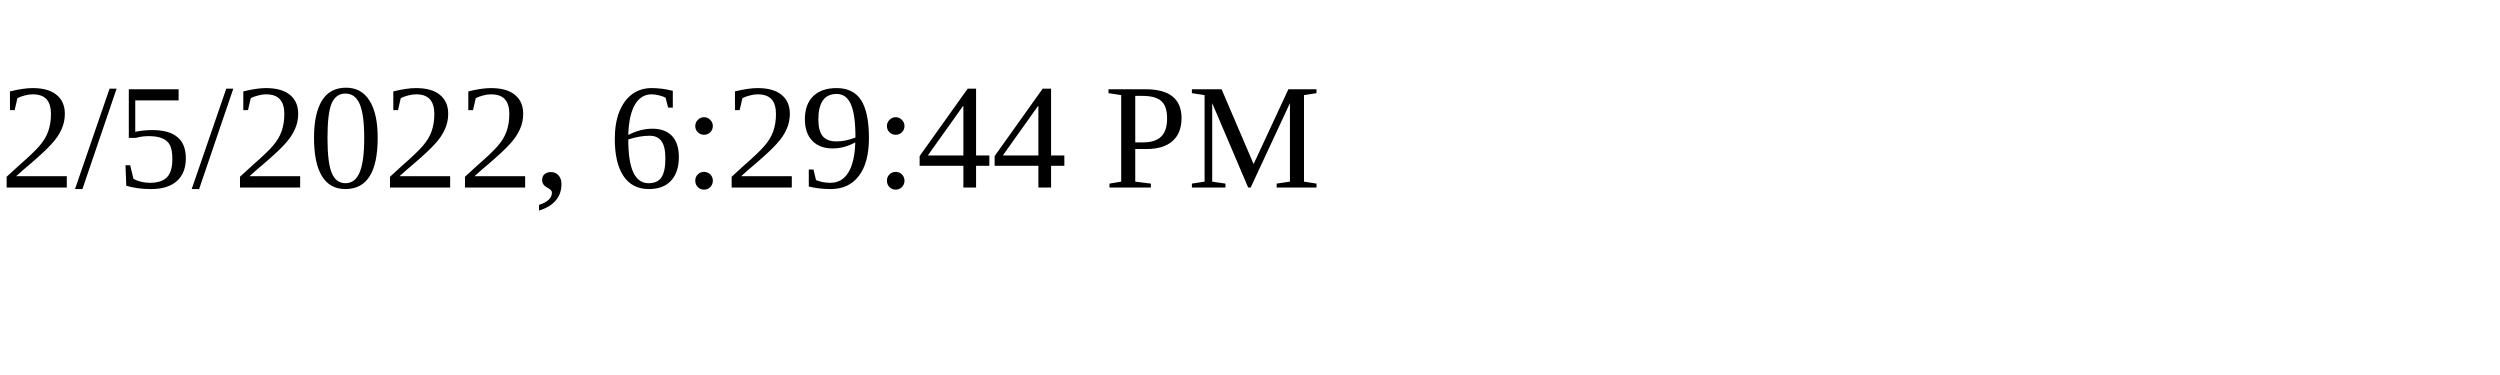
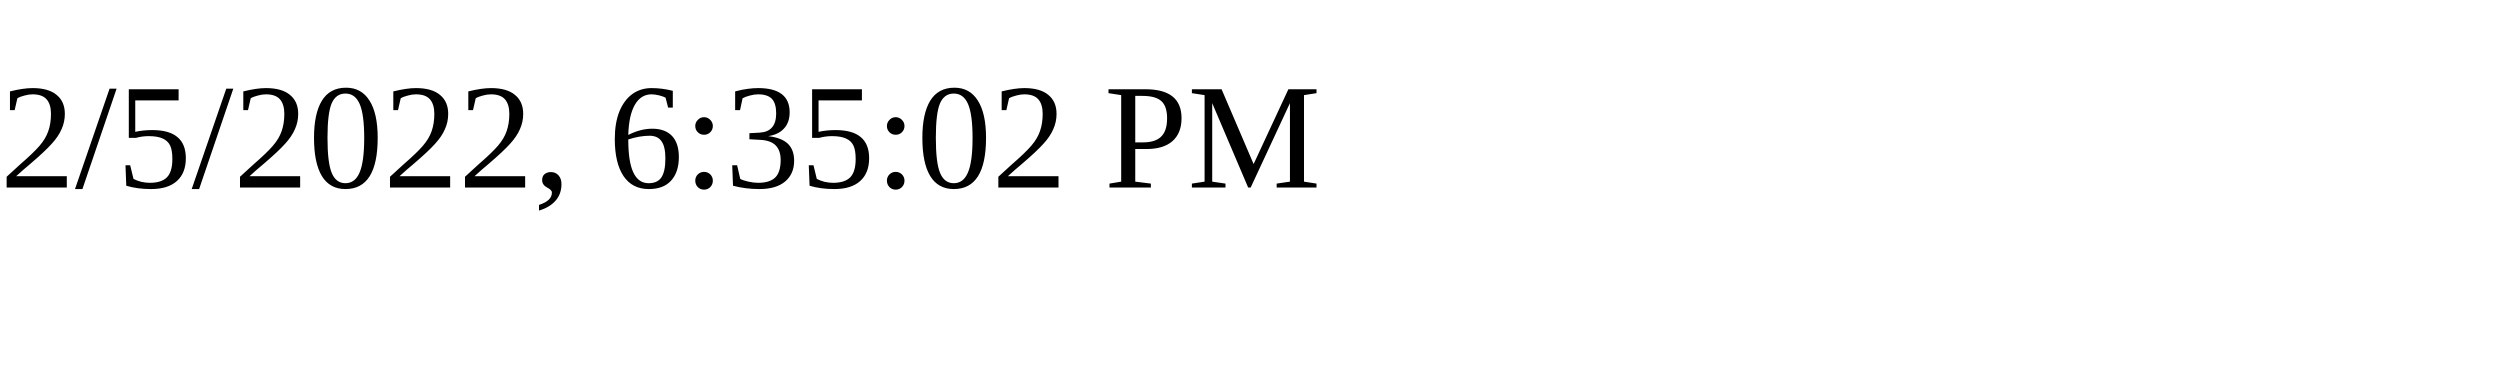
<svg xmlns="http://www.w3.org/2000/svg" height="30" width="200">
-   <text x="0" y="15">2/5/2022, 6:29:44 PM</text>
+   <text x="0" y="15">2/5/2022, 6:35:02 PM</text>
</svg>
